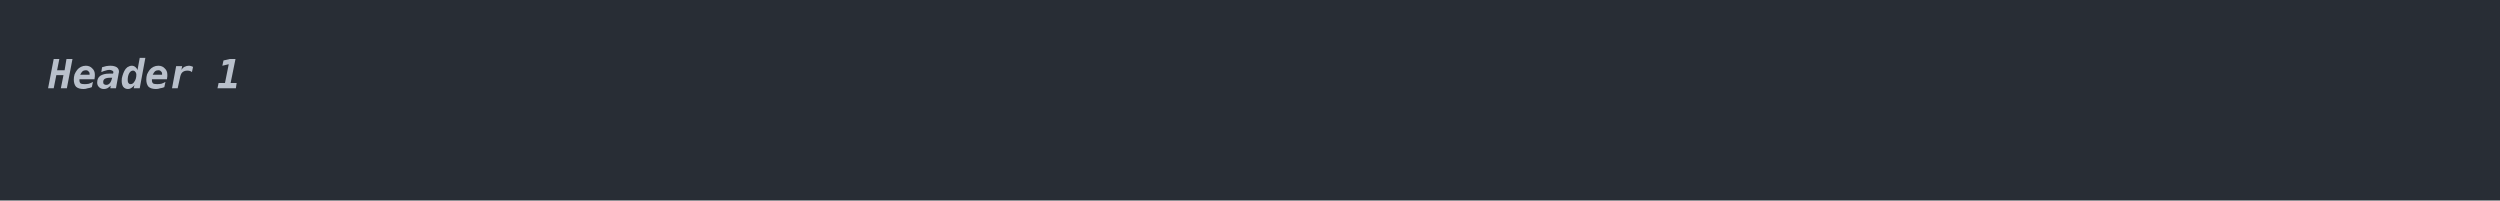
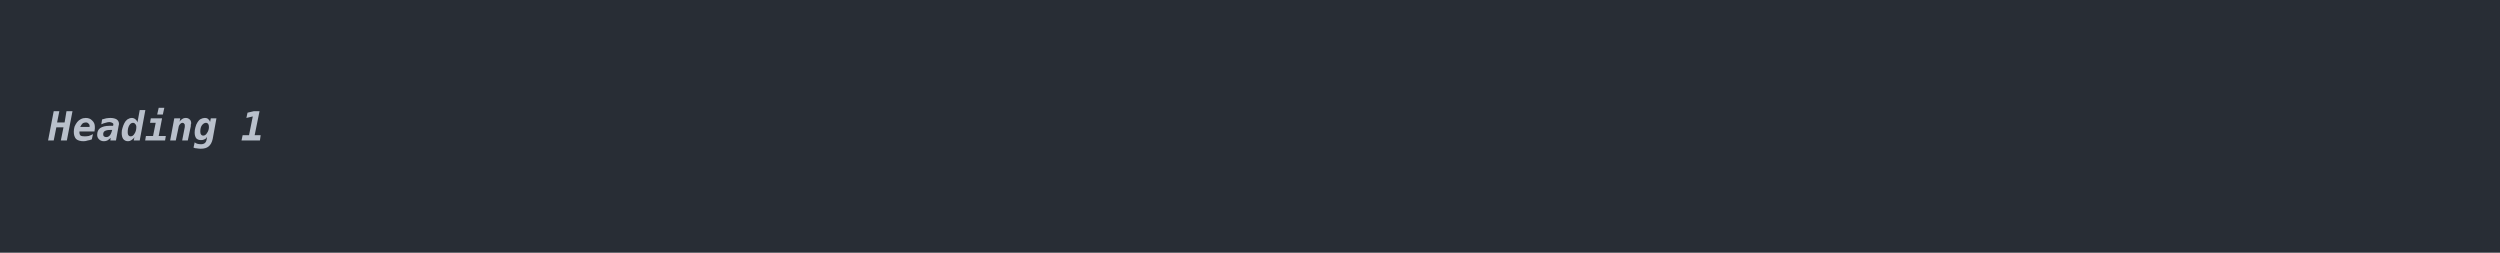
- <svg xmlns="http://www.w3.org/2000/svg" xmlns:xlink="http://www.w3.org/1999/xlink" width="1040" height="83.42">
-   <rect width="1040" height="83.42" rx="0" ry="0" class="a" />
-   <svg height="43.42" viewBox="0 0 100 4.342" width="1000" x="20" y="20">
+ <svg xmlns="http://www.w3.org/2000/svg" xmlns:xlink="http://www.w3.org/1999/xlink" width="1040" height="105.13">
+   <rect width="1040" height="105.13" rx="0" ry="0" class="a" />
+   <svg height="65.13" viewBox="0 0 100 6.513" width="1000" x="20" y="20">
    <style>.a{fill:rgb(40,45,53)}.b{font-family:'Fira Code',Monaco,Consolas,Menlo,'Bitstream Vera Sans Mono','Powerline Symbols',monospace}.c{fill:transparent}.d{fill:rgb(185,192,203);font-style:italic;font-weight:bold;white-space:pre}</style>
    <g font-family="'Fira Code',Monaco,Consolas,Menlo,'Bitstream Vera Sans Mono','Powerline Symbols',monospace" font-size="1.67" class="b">
      <defs>
        <symbol id="a">
-           <rect height="3" width="100" x="0" y="0" class="c" />
+           <rect height="4" width="100" x="0" y="0" class="c" />
        </symbol>
      </defs>
-       <rect height="4.342" width="100" class="a" />
+       <rect height="6.513" width="100" class="a" />
      <svg x="0" y="0" width="100">
        <svg x="0">
          <use xlink:href="#a" />
-           <text x="0" y="1.67" class="d">Header</text>
-           <text x="7.014" y="1.67" class="d">1</text>
+           <text x="0" y="3.841" class="d">Heading</text>
+           <text x="8.016" y="3.841" class="d">1</text>
        </svg>
      </svg>
    </g>
  </svg>
</svg>
